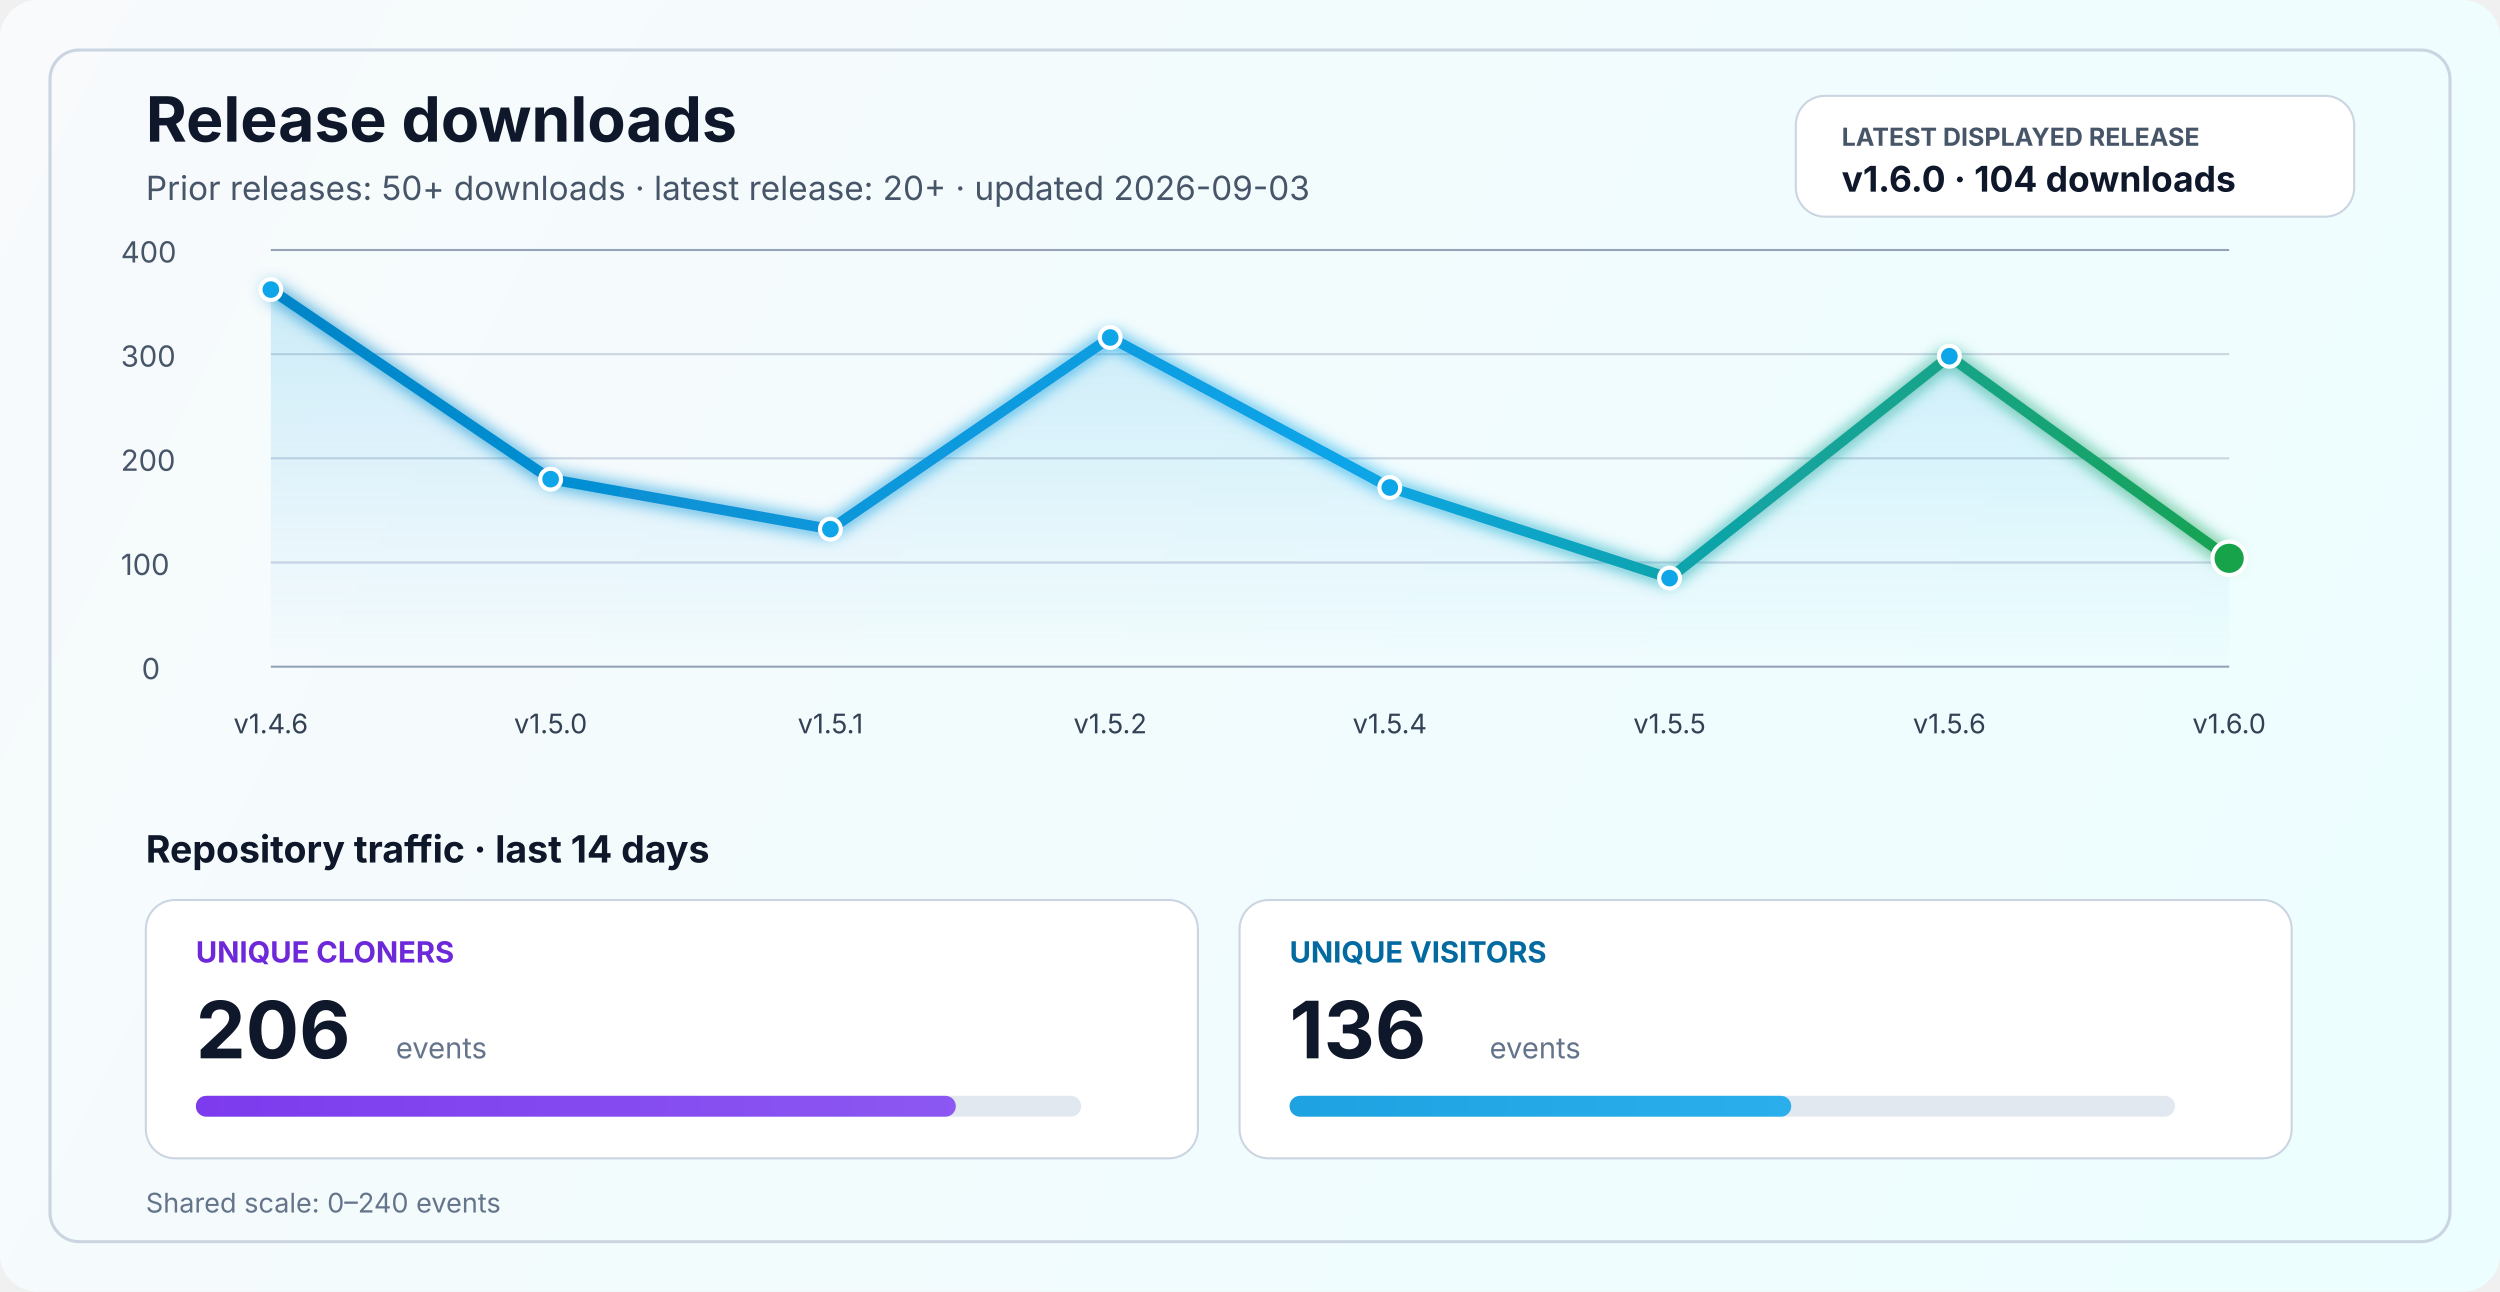
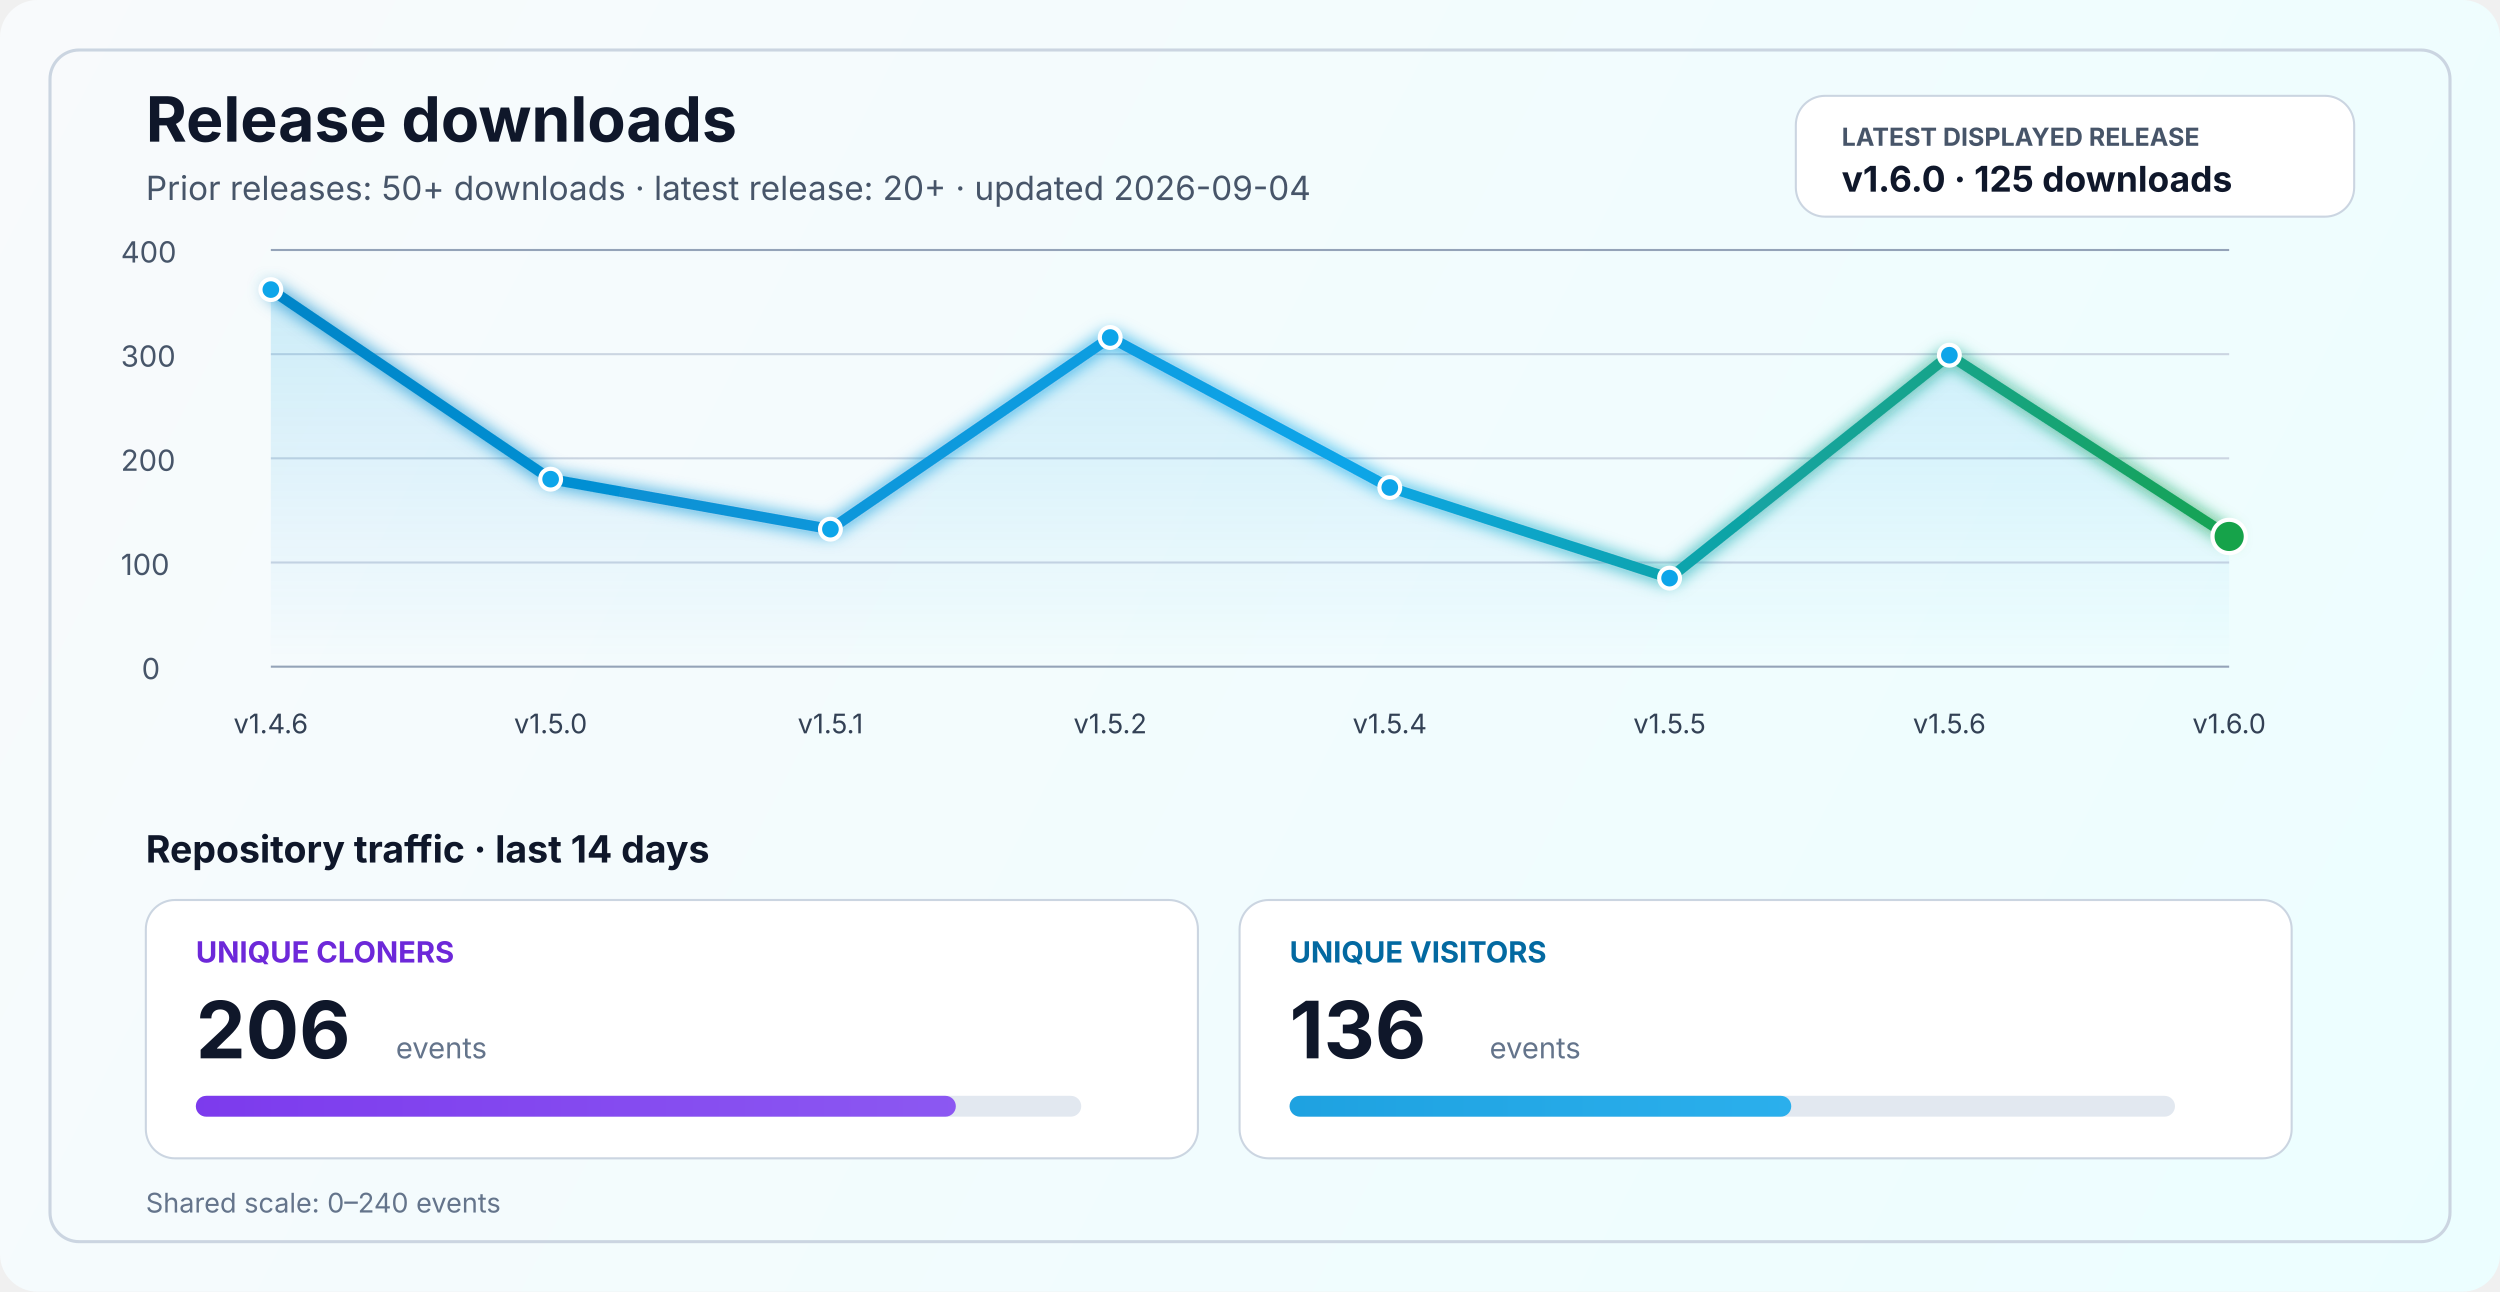
<svg xmlns="http://www.w3.org/2000/svg" width="1200" height="620" viewBox="0 0 1200 620" fill="none" role="img" aria-labelledby="title desc">
  <defs>
    <linearGradient id="bg" x1="0" y1="0" x2="1200" y2="620" gradientUnits="userSpaceOnUse">
      <stop stop-color="#F8FAFC" />
      <stop offset="1" stop-color="#ECFEFF" />
    </linearGradient>
    <linearGradient id="line" x1="130" y1="86" x2="1070" y2="340" gradientUnits="userSpaceOnUse">
      <stop stop-color="#0284C7" />
      <stop offset="0.55" stop-color="#0EA5E9" />
      <stop offset="1" stop-color="#16A34A" />
    </linearGradient>
    <linearGradient id="area" x1="0" y1="120" x2="0" y2="320" gradientUnits="userSpaceOnUse">
      <stop stop-color="#0EA5E9" stop-opacity="0.20" />
      <stop offset="1" stop-color="#0EA5E9" stop-opacity="0" />
    </linearGradient>
    <linearGradient id="cloneFill" x1="86" y1="450" x2="1110" y2="450" gradientUnits="userSpaceOnUse">
      <stop stop-color="#7C3AED" />
      <stop offset="1" stop-color="#A78BFA" />
    </linearGradient>
    <linearGradient id="viewFill" x1="86" y1="482" x2="1110" y2="482" gradientUnits="userSpaceOnUse">
      <stop stop-color="#0284C7" />
      <stop offset="1" stop-color="#38BDF8" />
    </linearGradient>
    <filter id="glow" x="-50%" y="-50%" width="200%" height="200%">
      <feGaussianBlur stdDeviation="4" result="blur" />
      <feMerge>
        <feMergeNode in="blur" />
        <feMergeNode in="SourceGraphic" />
      </feMerge>
    </filter>
  </defs>
  <rect width="1200" height="620" rx="18" fill="url(#bg)" />
  <rect x="24" y="24" width="1152" height="572" rx="14" stroke="#CBD5E1" stroke-width="1.5" />
  <text x="70" y="68" fill="#0F172A" font-size="30" font-family="SF Pro Display, -apple-system, BlinkMacSystemFont, Segoe UI, sans-serif" font-weight="700">Release downloads</text>
-   <text x="70" y="96" fill="#475569" font-size="16" font-family="SF Pro Text, -apple-system, BlinkMacSystemFont, Segoe UI, sans-serif">Prior releases: 50+ downloads · latest release: 20+ · updated 2026-09-03</text>
+   <text x="70" y="96" fill="#475569" font-size="16" font-family="SF Pro Text, -apple-system, BlinkMacSystemFont, Segoe UI, sans-serif">Prior releases: 50+ downloads · latest release: 20+ · updated 2026-09-04</text>
  <rect x="862" y="46" width="268" height="58" rx="14" fill="#FFFFFF" stroke="#CBD5E1" stroke-width="1" />
  <text x="884" y="70" fill="#475569" font-size="12" font-family="SF Pro Text, -apple-system, BlinkMacSystemFont, Segoe UI, sans-serif" font-weight="700">LATEST DISPLAYED RELEASE</text>
-   <text x="884" y="92" fill="#0F172A" font-size="17" font-family="SF Pro Text, -apple-system, BlinkMacSystemFont, Segoe UI, sans-serif" font-weight="700">v1.6.0 · 104 downloads</text>
+   <text x="884" y="92" fill="#0F172A" font-size="17" font-family="SF Pro Text, -apple-system, BlinkMacSystemFont, Segoe UI, sans-serif" font-weight="700">v1.6.0 · 125 downloads</text>
  <line x1="130" y1="320.0" x2="1070" y2="320.0" stroke="#94A3B8" stroke-width="1" />
  <line x1="130" y1="270.0" x2="1070" y2="270.0" stroke="#CBD5E1" stroke-width="1" />
  <line x1="130" y1="220.0" x2="1070" y2="220.0" stroke="#CBD5E1" stroke-width="1" />
  <line x1="130" y1="170.0" x2="1070" y2="170.0" stroke="#CBD5E1" stroke-width="1" />
  <line x1="130" y1="120.0" x2="1070" y2="120.0" stroke="#94A3B8" stroke-width="1" />
  <text x="68" y="326.0" fill="#475569" font-size="14" font-family="SF Pro Text, -apple-system, BlinkMacSystemFont, Segoe UI, sans-serif">0</text>
  <text x="58" y="276.0" fill="#475569" font-size="14" font-family="SF Pro Text, -apple-system, BlinkMacSystemFont, Segoe UI, sans-serif">100</text>
  <text x="58" y="226.0" fill="#475569" font-size="14" font-family="SF Pro Text, -apple-system, BlinkMacSystemFont, Segoe UI, sans-serif">200</text>
  <text x="58" y="176.0" fill="#475569" font-size="14" font-family="SF Pro Text, -apple-system, BlinkMacSystemFont, Segoe UI, sans-serif">300</text>
  <text x="58" y="126.0" fill="#475569" font-size="14" font-family="SF Pro Text, -apple-system, BlinkMacSystemFont, Segoe UI, sans-serif">400</text>
-   <path d="M 130.0 139.0 L 264.3 230.0 L 398.6 254.0 L 532.9 162.0 L 667.1 234.0 L 801.4 277.5 L 935.7 171.0 L 1070.0 268.0 L 1070 320 L 130 320 Z" fill="url(#area)" />
-   <polyline points="130.0,139.0 264.3,230.0 398.6,254.0 532.9,162.0 667.1,234.0 801.4,277.5 935.7,171.0 1070.0,268.0" fill="none" stroke="url(#line)" stroke-width="5" stroke-linecap="round" stroke-linejoin="round" filter="url(#glow)" />
+   <path d="M 130.0 139.0 L 264.3 230.0 L 398.6 254.0 L 532.9 162.0 L 667.1 234.0 L 801.4 277.5 L 935.7 170.5 L 1070.0 257.5 L 1070 320 L 130 320 Z" fill="url(#area)" />
+   <polyline points="130.0,139.0 264.3,230.0 398.6,254.0 532.9,162.0 667.1,234.0 801.4,277.5 935.7,170.5 1070.0,257.5" fill="none" stroke="url(#line)" stroke-width="5" stroke-linecap="round" stroke-linejoin="round" filter="url(#glow)" />
  <circle cx="130.0" cy="139.0" r="5" fill="#0EA5E9" stroke="#FFFFFF" stroke-width="2" />
  <circle cx="264.3" cy="230.0" r="5" fill="#0EA5E9" stroke="#FFFFFF" stroke-width="2" />
  <circle cx="398.6" cy="254.0" r="5" fill="#0EA5E9" stroke="#FFFFFF" stroke-width="2" />
  <circle cx="532.9" cy="162.0" r="5" fill="#0EA5E9" stroke="#FFFFFF" stroke-width="2" />
  <circle cx="667.1" cy="234.0" r="5" fill="#0EA5E9" stroke="#FFFFFF" stroke-width="2" />
  <circle cx="801.4" cy="277.5" r="5" fill="#0EA5E9" stroke="#FFFFFF" stroke-width="2" />
-   <circle cx="935.7" cy="171.0" r="5" fill="#0EA5E9" stroke="#FFFFFF" stroke-width="2" />
-   <circle cx="1070.0" cy="268.0" r="8" fill="#16A34A" stroke="#FFFFFF" stroke-width="2" />
+   <circle cx="935.7" cy="170.5" r="5" fill="#0EA5E9" stroke="#FFFFFF" stroke-width="2" />
+   <circle cx="1070.0" cy="257.5" r="8" fill="#16A34A" stroke="#FFFFFF" stroke-width="2" />
  <text x="130.0" y="352" text-anchor="middle" fill="#334155" font-size="13" font-family="SF Pro Text, -apple-system, BlinkMacSystemFont, Segoe UI, sans-serif">v1.4.6</text>
  <text x="264.3" y="352" text-anchor="middle" fill="#334155" font-size="13" font-family="SF Pro Text, -apple-system, BlinkMacSystemFont, Segoe UI, sans-serif">v1.5.0</text>
  <text x="398.6" y="352" text-anchor="middle" fill="#334155" font-size="13" font-family="SF Pro Text, -apple-system, BlinkMacSystemFont, Segoe UI, sans-serif">v1.5.1</text>
  <text x="532.9" y="352" text-anchor="middle" fill="#334155" font-size="13" font-family="SF Pro Text, -apple-system, BlinkMacSystemFont, Segoe UI, sans-serif">v1.5.2</text>
  <text x="667.1" y="352" text-anchor="middle" fill="#334155" font-size="13" font-family="SF Pro Text, -apple-system, BlinkMacSystemFont, Segoe UI, sans-serif">v1.5.4</text>
  <text x="801.4" y="352" text-anchor="middle" fill="#334155" font-size="13" font-family="SF Pro Text, -apple-system, BlinkMacSystemFont, Segoe UI, sans-serif">v1.5.5</text>
  <text x="935.7" y="352" text-anchor="middle" fill="#334155" font-size="13" font-family="SF Pro Text, -apple-system, BlinkMacSystemFont, Segoe UI, sans-serif">v1.5.6</text>
  <text x="1070.0" y="352" text-anchor="middle" fill="#334155" font-size="13" font-family="SF Pro Text, -apple-system, BlinkMacSystemFont, Segoe UI, sans-serif">v1.6.0</text>
  <text x="70" y="414" fill="#0F172A" font-size="18" font-family="SF Pro Text, -apple-system, BlinkMacSystemFont, Segoe UI, sans-serif" font-weight="700">Repository traffic · last 14 days</text>
  <rect x="70" y="432" width="505" height="124" rx="14" fill="#FFFFFF" stroke="#CBD5E1" stroke-width="1" />
  <text x="94" y="462" fill="#6D28D9" font-size="14" font-family="SF Pro Text, -apple-system, BlinkMacSystemFont, Segoe UI, sans-serif" font-weight="700">UNIQUE CLONERS</text>
  <text x="94" y="508" fill="#0F172A" font-size="38" font-family="SF Pro Display, -apple-system, BlinkMacSystemFont, Segoe UI, sans-serif" font-weight="700">206</text>
  <text x="190" y="508" fill="#64748B" font-size="14" font-family="SF Pro Text, -apple-system, BlinkMacSystemFont, Segoe UI, sans-serif">events</text>
  <rect x="94" y="526" width="425" height="10" rx="5" fill="#E2E8F0" />
  <rect x="94" y="526" width="364.8" height="10" rx="5" fill="url(#cloneFill)" />
  <rect x="595" y="432" width="505" height="124" rx="14" fill="#FFFFFF" stroke="#CBD5E1" stroke-width="1" />
  <text x="619" y="462" fill="#0369A1" font-size="14" font-family="SF Pro Text, -apple-system, BlinkMacSystemFont, Segoe UI, sans-serif" font-weight="700">UNIQUE VISITORS</text>
  <text x="619" y="508" fill="#0F172A" font-size="38" font-family="SF Pro Display, -apple-system, BlinkMacSystemFont, Segoe UI, sans-serif" font-weight="700">136</text>
  <text x="715" y="508" fill="#64748B" font-size="14" font-family="SF Pro Text, -apple-system, BlinkMacSystemFont, Segoe UI, sans-serif">events</text>
  <rect x="619" y="526" width="425" height="10" rx="5" fill="#E2E8F0" />
  <rect x="619" y="526" width="240.8" height="10" rx="5" fill="url(#viewFill)" />
  <text x="70" y="582" fill="#64748B" font-size="13" font-family="SF Pro Text, -apple-system, BlinkMacSystemFont, Segoe UI, sans-serif">Shared scale: 0–240 events</text>
</svg>
